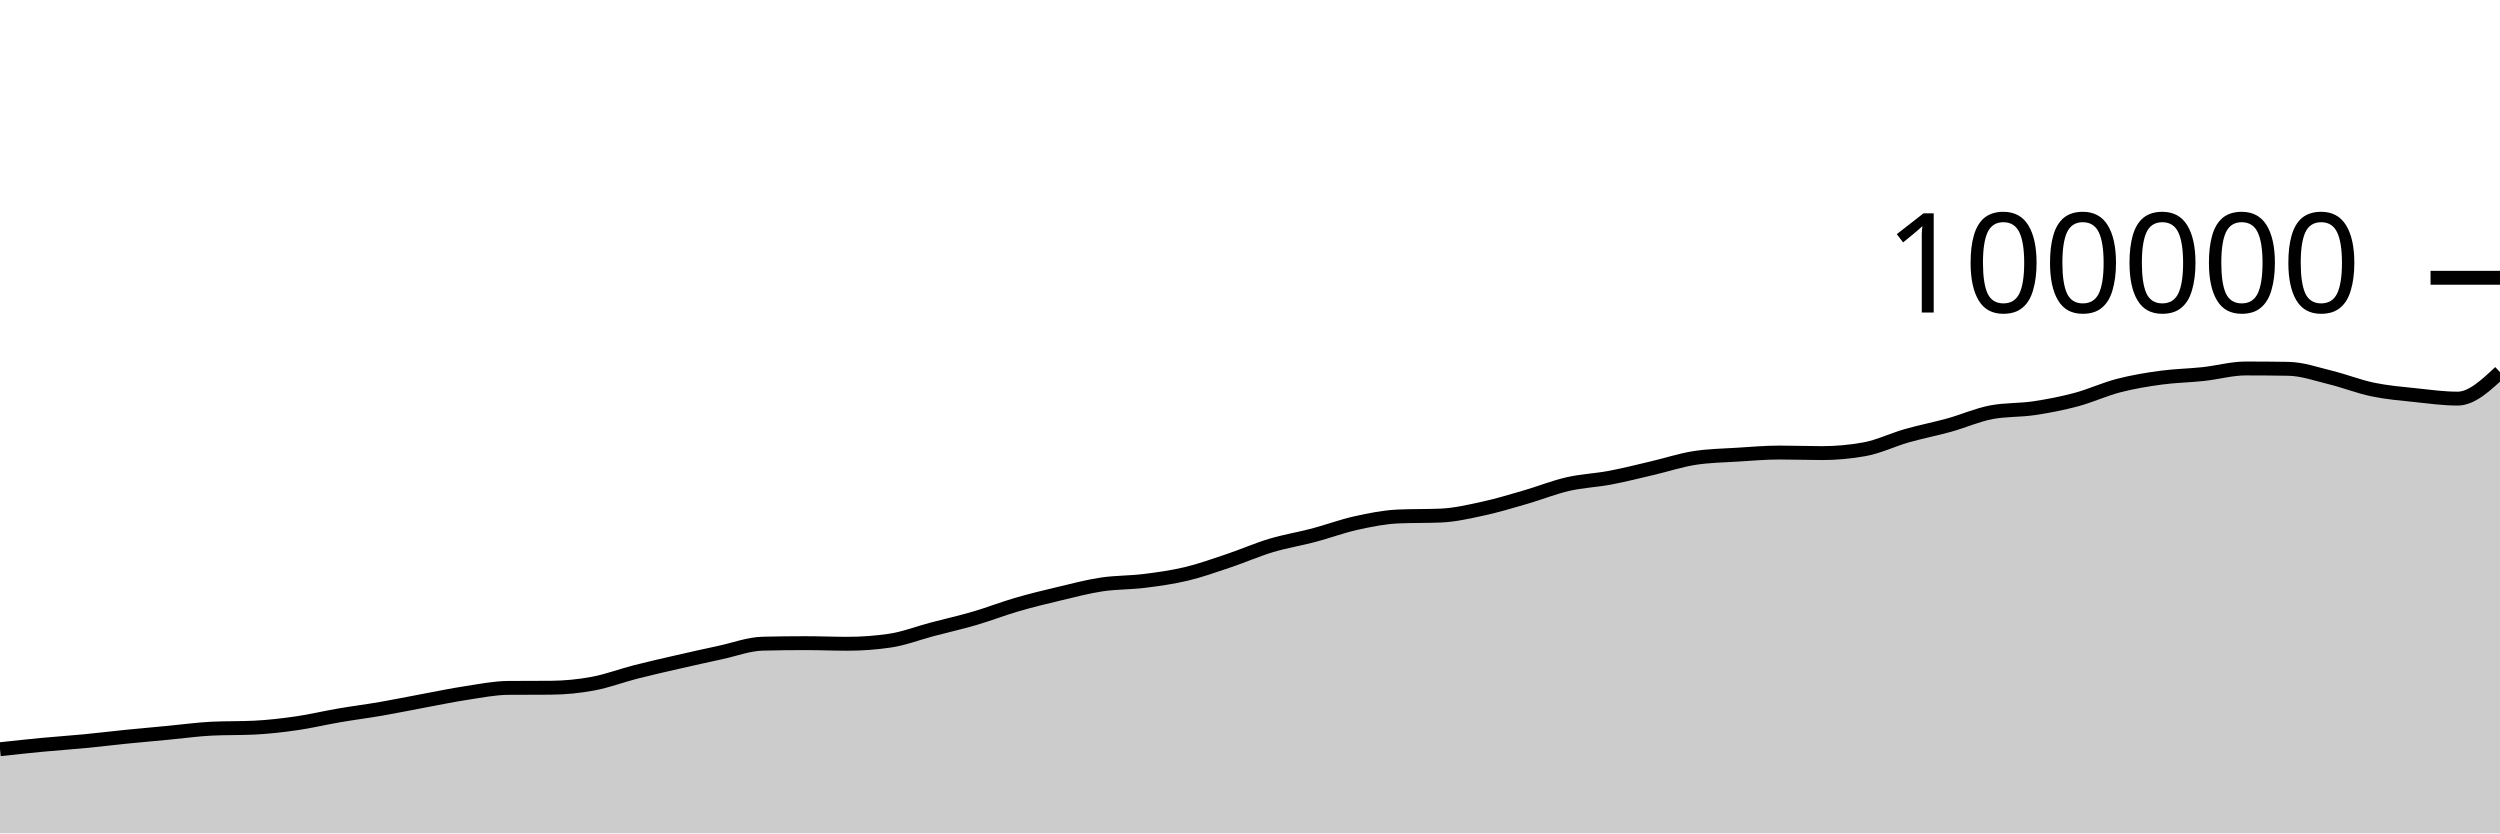
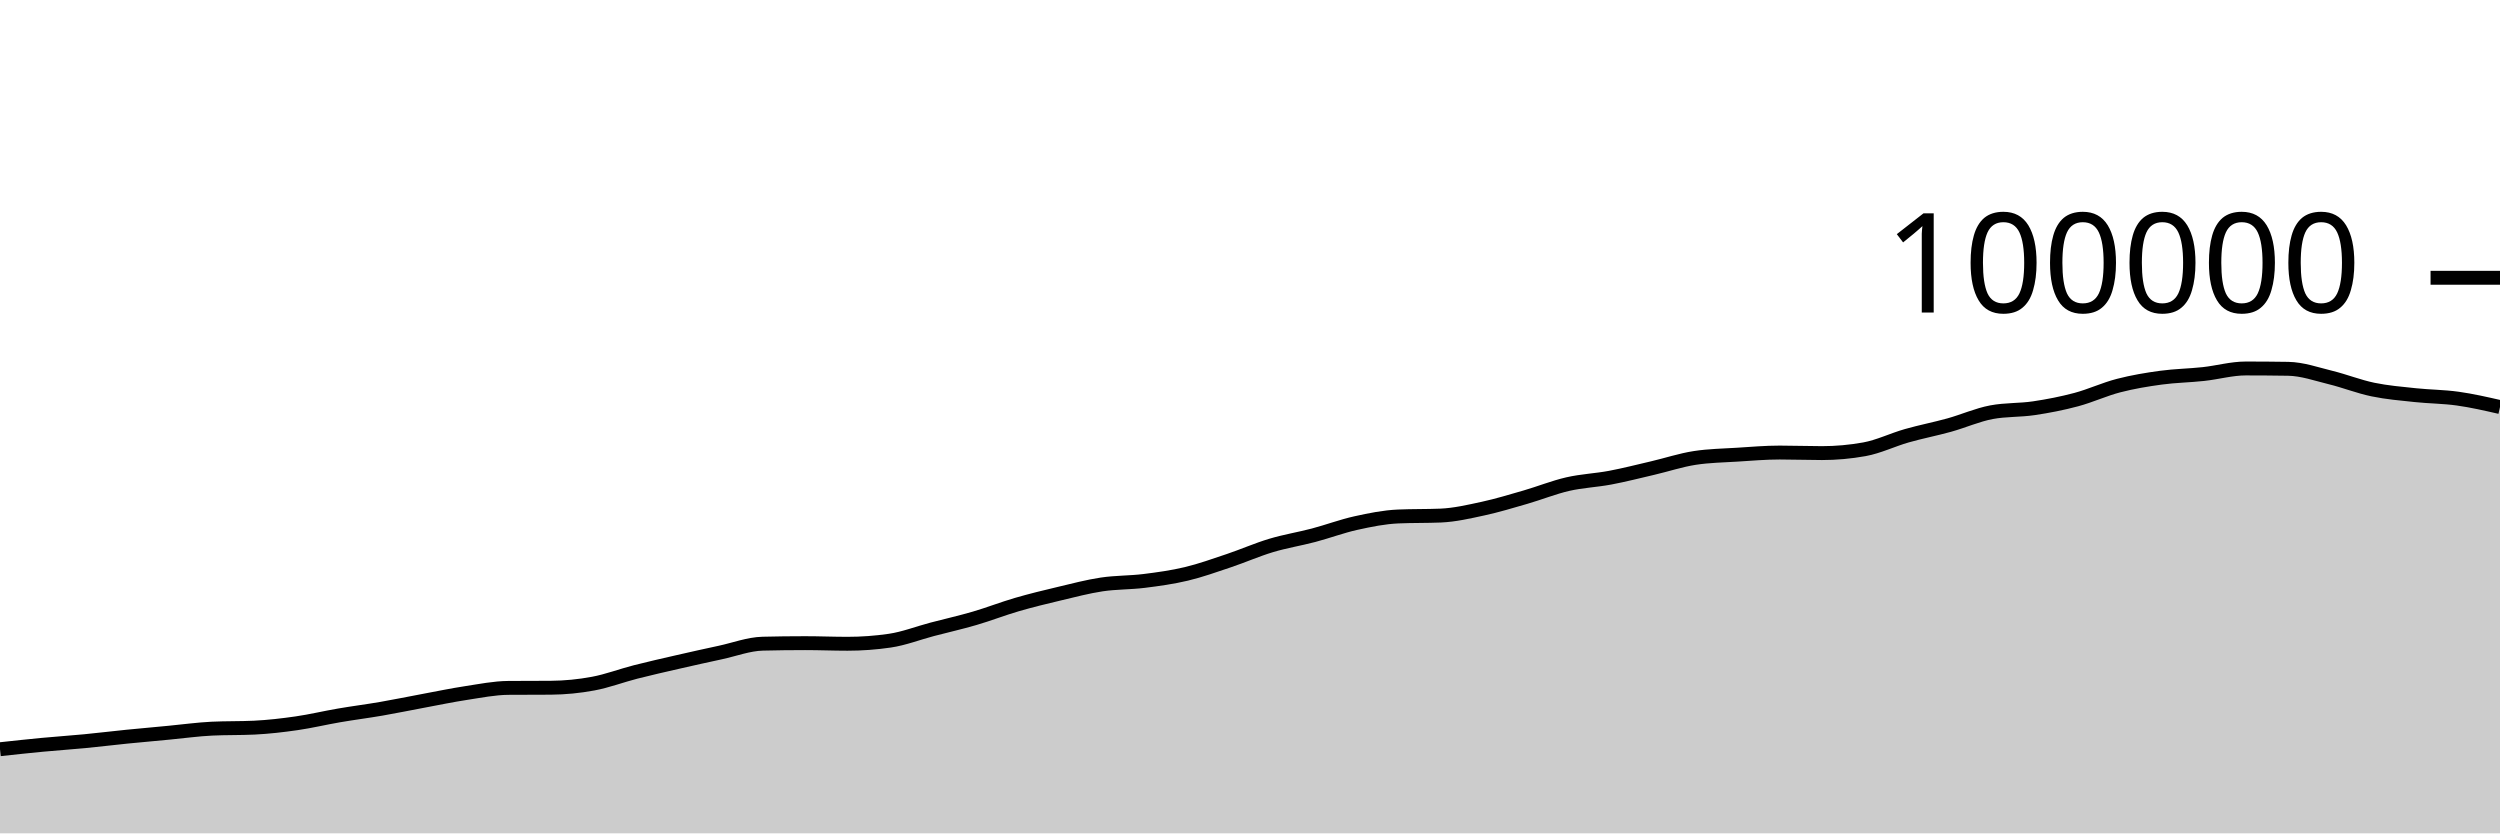
<svg xmlns="http://www.w3.org/2000/svg" viewBox="0 0 180 60">
  <g transform="translate(0,20)">
-     <path class="area" fill="rgba(0, 0, 0, 0.2)" d="M0,33.944C1.017,33.833,2.034,33.722,3.051,33.626C4.068,33.529,5.085,33.463,6.102,33.365C7.119,33.267,8.136,33.141,9.153,33.039C10.169,32.936,11.186,32.847,12.203,32.751C13.22,32.655,14.237,32.512,15.254,32.463C16.271,32.414,17.288,32.439,18.305,32.39C19.322,32.341,20.339,32.223,21.356,32.076C22.373,31.93,23.39,31.684,24.407,31.51C25.424,31.335,26.441,31.207,27.458,31.031C28.475,30.855,29.492,30.644,30.508,30.455C31.525,30.266,32.542,30.053,33.559,29.898C34.576,29.744,35.593,29.535,36.61,29.528C37.627,29.521,38.644,29.524,39.661,29.517C40.678,29.509,41.695,29.41,42.712,29.22C43.729,29.031,44.746,28.641,45.763,28.381C46.78,28.121,47.797,27.892,48.814,27.659C49.831,27.425,50.847,27.2,51.864,26.981C52.881,26.762,53.898,26.371,54.915,26.345C55.932,26.32,56.949,26.307,57.966,26.307C58.983,26.307,60,26.351,61.017,26.351C62.034,26.351,63.051,26.277,64.068,26.128C65.085,25.979,66.102,25.58,67.119,25.312C68.136,25.044,69.153,24.818,70.169,24.52C71.186,24.223,72.203,23.824,73.22,23.528C74.237,23.232,75.254,22.986,76.271,22.745C77.288,22.504,78.305,22.233,79.322,22.08C80.339,21.927,81.356,21.955,82.373,21.828C83.39,21.701,84.407,21.561,85.424,21.318C86.441,21.075,87.458,20.709,88.475,20.368C89.492,20.027,90.508,19.577,91.525,19.272C92.542,18.967,93.559,18.807,94.576,18.538C95.593,18.269,96.61,17.887,97.627,17.661C98.644,17.436,99.661,17.229,100.678,17.186C101.695,17.142,102.712,17.164,103.729,17.121C104.746,17.078,105.763,16.84,106.78,16.62C107.797,16.399,108.814,16.09,109.831,15.796C110.847,15.502,111.864,15.09,112.881,14.856C113.898,14.622,114.915,14.585,115.932,14.393C116.949,14.201,117.966,13.94,118.983,13.703C120,13.466,121.017,13.126,122.034,12.97C123.051,12.814,124.068,12.8,125.085,12.736C126.102,12.672,127.119,12.583,128.136,12.583C129.153,12.583,130.169,12.623,131.186,12.623C132.203,12.623,133.22,12.531,134.237,12.348C135.254,12.165,136.271,11.664,137.288,11.374C138.305,11.084,139.322,10.89,140.339,10.608C141.356,10.325,142.373,9.87,143.39,9.679C144.407,9.488,145.424,9.544,146.441,9.392C147.458,9.241,148.475,9.043,149.492,8.771C150.508,8.499,151.525,8.025,152.542,7.762C153.559,7.498,154.576,7.33,155.593,7.192C156.61,7.054,157.627,7.042,158.644,6.931C159.661,6.821,160.678,6.53,161.695,6.53C162.712,6.53,163.729,6.538,164.746,6.554C165.763,6.57,166.78,6.932,167.797,7.181C168.814,7.43,169.831,7.836,170.847,8.047C171.864,8.259,172.881,8.342,173.898,8.45C174.915,8.559,175.932,8.7,176.949,8.7C177.966,8.7,178.983,7.747,180,6.794L180,40C178.983,40,177.966,40,176.949,40C175.932,40,174.915,40,173.898,40C172.881,40,171.864,40,170.847,40C169.831,40,168.814,40,167.797,40C166.78,40,165.763,40,164.746,40C163.729,40,162.712,40,161.695,40C160.678,40,159.661,40,158.644,40C157.627,40,156.61,40,155.593,40C154.576,40,153.559,40,152.542,40C151.525,40,150.508,40,149.492,40C148.475,40,147.458,40,146.441,40C145.424,40,144.407,40,143.39,40C142.373,40,141.356,40,140.339,40C139.322,40,138.305,40,137.288,40C136.271,40,135.254,40,134.237,40C133.22,40,132.203,40,131.186,40C130.169,40,129.153,40,128.136,40C127.119,40,126.102,40,125.085,40C124.068,40,123.051,40,122.034,40C121.017,40,120,40,118.983,40C117.966,40,116.949,40,115.932,40C114.915,40,113.898,40,112.881,40C111.864,40,110.847,40,109.831,40C108.814,40,107.797,40,106.78,40C105.763,40,104.746,40,103.729,40C102.712,40,101.695,40,100.678,40C99.661,40,98.644,40,97.627,40C96.61,40,95.593,40,94.576,40C93.559,40,92.542,40,91.525,40C90.508,40,89.492,40,88.475,40C87.458,40,86.441,40,85.424,40C84.407,40,83.39,40,82.373,40C81.356,40,80.339,40,79.322,40C78.305,40,77.288,40,76.271,40C75.254,40,74.237,40,73.22,40C72.203,40,71.186,40,70.169,40C69.153,40,68.136,40,67.119,40C66.102,40,65.085,40,64.068,40C63.051,40,62.034,40,61.017,40C60,40,58.983,40,57.966,40C56.949,40,55.932,40,54.915,40C53.898,40,52.881,40,51.864,40C50.847,40,49.831,40,48.814,40C47.797,40,46.78,40,45.763,40C44.746,40,43.729,40,42.712,40C41.695,40,40.678,40,39.661,40C38.644,40,37.627,40,36.61,40C35.593,40,34.576,40,33.559,40C32.542,40,31.525,40,30.508,40C29.492,40,28.475,40,27.458,40C26.441,40,25.424,40,24.407,40C23.39,40,22.373,40,21.356,40C20.339,40,19.322,40,18.305,40C17.288,40,16.271,40,15.254,40C14.237,40,13.22,40,12.203,40C11.186,40,10.169,40,9.153,40C8.136,40,7.119,40,6.102,40C5.085,40,4.068,40,3.051,40C2.034,40,1.017,40,0,40Z" />
-     <path class="line" stroke="black" fill="none" d="M0,33.944C1.017,33.833,2.034,33.722,3.051,33.626C4.068,33.529,5.085,33.463,6.102,33.365C7.119,33.267,8.136,33.141,9.153,33.039C10.169,32.936,11.186,32.847,12.203,32.751C13.22,32.655,14.237,32.512,15.254,32.463C16.271,32.414,17.288,32.439,18.305,32.39C19.322,32.341,20.339,32.223,21.356,32.076C22.373,31.93,23.39,31.684,24.407,31.51C25.424,31.335,26.441,31.207,27.458,31.031C28.475,30.855,29.492,30.644,30.508,30.455C31.525,30.266,32.542,30.053,33.559,29.898C34.576,29.744,35.593,29.535,36.61,29.528C37.627,29.521,38.644,29.524,39.661,29.517C40.678,29.509,41.695,29.41,42.712,29.22C43.729,29.031,44.746,28.641,45.763,28.381C46.78,28.121,47.797,27.892,48.814,27.659C49.831,27.425,50.847,27.2,51.864,26.981C52.881,26.762,53.898,26.371,54.915,26.345C55.932,26.32,56.949,26.307,57.966,26.307C58.983,26.307,60,26.351,61.017,26.351C62.034,26.351,63.051,26.277,64.068,26.128C65.085,25.979,66.102,25.58,67.119,25.312C68.136,25.044,69.153,24.818,70.169,24.52C71.186,24.223,72.203,23.824,73.22,23.528C74.237,23.232,75.254,22.986,76.271,22.745C77.288,22.504,78.305,22.233,79.322,22.08C80.339,21.927,81.356,21.955,82.373,21.828C83.39,21.701,84.407,21.561,85.424,21.318C86.441,21.075,87.458,20.709,88.475,20.368C89.492,20.027,90.508,19.577,91.525,19.272C92.542,18.967,93.559,18.807,94.576,18.538C95.593,18.269,96.61,17.887,97.627,17.661C98.644,17.436,99.661,17.229,100.678,17.186C101.695,17.142,102.712,17.164,103.729,17.121C104.746,17.078,105.763,16.84,106.78,16.62C107.797,16.399,108.814,16.09,109.831,15.796C110.847,15.502,111.864,15.09,112.881,14.856C113.898,14.622,114.915,14.585,115.932,14.393C116.949,14.201,117.966,13.94,118.983,13.703C120,13.466,121.017,13.126,122.034,12.97C123.051,12.814,124.068,12.8,125.085,12.736C126.102,12.672,127.119,12.583,128.136,12.583C129.153,12.583,130.169,12.623,131.186,12.623C132.203,12.623,133.22,12.531,134.237,12.348C135.254,12.165,136.271,11.664,137.288,11.374C138.305,11.084,139.322,10.89,140.339,10.608C141.356,10.325,142.373,9.87,143.39,9.679C144.407,9.488,145.424,9.544,146.441,9.392C147.458,9.241,148.475,9.043,149.492,8.771C150.508,8.499,151.525,8.025,152.542,7.762C153.559,7.498,154.576,7.33,155.593,7.192C156.61,7.054,157.627,7.042,158.644,6.931C159.661,6.821,160.678,6.53,161.695,6.53C162.712,6.53,163.729,6.538,164.746,6.554C165.763,6.57,166.78,6.932,167.797,7.181C168.814,7.43,169.831,7.836,170.847,8.047C171.864,8.259,172.881,8.342,173.898,8.45C174.915,8.559,175.932,8.7,176.949,8.7C177.966,8.7,178.983,7.747,180,6.794" />
+     <path class="area" fill="rgba(0, 0, 0, 0.2)" d="M0,33.944C1.017,33.833,2.034,33.722,3.051,33.626C4.068,33.529,5.085,33.463,6.102,33.365C7.119,33.267,8.136,33.141,9.153,33.039C10.169,32.936,11.186,32.847,12.203,32.751C13.22,32.655,14.237,32.512,15.254,32.463C16.271,32.414,17.288,32.439,18.305,32.39C19.322,32.341,20.339,32.223,21.356,32.076C22.373,31.93,23.39,31.684,24.407,31.51C25.424,31.335,26.441,31.207,27.458,31.031C28.475,30.855,29.492,30.644,30.508,30.455C31.525,30.266,32.542,30.053,33.559,29.898C34.576,29.744,35.593,29.535,36.61,29.528C37.627,29.521,38.644,29.524,39.661,29.517C40.678,29.509,41.695,29.41,42.712,29.22C43.729,29.031,44.746,28.641,45.763,28.381C46.78,28.121,47.797,27.892,48.814,27.659C49.831,27.425,50.847,27.2,51.864,26.981C52.881,26.762,53.898,26.371,54.915,26.345C55.932,26.32,56.949,26.307,57.966,26.307C58.983,26.307,60,26.351,61.017,26.351C62.034,26.351,63.051,26.277,64.068,26.128C65.085,25.979,66.102,25.58,67.119,25.312C68.136,25.044,69.153,24.818,70.169,24.52C71.186,24.223,72.203,23.824,73.22,23.528C74.237,23.232,75.254,22.986,76.271,22.745C77.288,22.504,78.305,22.233,79.322,22.08C80.339,21.927,81.356,21.955,82.373,21.828C83.39,21.701,84.407,21.561,85.424,21.318C86.441,21.075,87.458,20.709,88.475,20.368C89.492,20.027,90.508,19.577,91.525,19.272C92.542,18.967,93.559,18.807,94.576,18.538C95.593,18.269,96.61,17.887,97.627,17.661C98.644,17.436,99.661,17.229,100.678,17.186C101.695,17.142,102.712,17.164,103.729,17.121C104.746,17.078,105.763,16.84,106.78,16.62C107.797,16.399,108.814,16.09,109.831,15.796C110.847,15.502,111.864,15.09,112.881,14.856C113.898,14.622,114.915,14.585,115.932,14.393C116.949,14.201,117.966,13.94,118.983,13.703C120,13.466,121.017,13.126,122.034,12.97C123.051,12.814,124.068,12.8,125.085,12.736C126.102,12.672,127.119,12.583,128.136,12.583C129.153,12.583,130.169,12.623,131.186,12.623C132.203,12.623,133.22,12.531,134.237,12.348C135.254,12.165,136.271,11.664,137.288,11.374C138.305,11.084,139.322,10.89,140.339,10.608C141.356,10.325,142.373,9.87,143.39,9.679C144.407,9.488,145.424,9.544,146.441,9.392C147.458,9.241,148.475,9.043,149.492,8.771C150.508,8.499,151.525,8.025,152.542,7.762C153.559,7.498,154.576,7.33,155.593,7.192C156.61,7.054,157.627,7.042,158.644,6.931C159.661,6.821,160.678,6.53,161.695,6.53C162.712,6.53,163.729,6.538,164.746,6.554C165.763,6.57,166.78,6.932,167.797,7.181C168.814,7.43,169.831,7.836,170.847,8.047C171.864,8.259,172.881,8.342,173.898,8.45C174.915,8.559,175.932,8.557,176.949,8.7C177.966,8.842,178.983,9.075,180,9.307L180,40C178.983,40,177.966,40,176.949,40C175.932,40,174.915,40,173.898,40C172.881,40,171.864,40,170.847,40C169.831,40,168.814,40,167.797,40C166.78,40,165.763,40,164.746,40C163.729,40,162.712,40,161.695,40C160.678,40,159.661,40,158.644,40C157.627,40,156.61,40,155.593,40C154.576,40,153.559,40,152.542,40C151.525,40,150.508,40,149.492,40C148.475,40,147.458,40,146.441,40C145.424,40,144.407,40,143.39,40C142.373,40,141.356,40,140.339,40C139.322,40,138.305,40,137.288,40C136.271,40,135.254,40,134.237,40C133.22,40,132.203,40,131.186,40C130.169,40,129.153,40,128.136,40C127.119,40,126.102,40,125.085,40C124.068,40,123.051,40,122.034,40C121.017,40,120,40,118.983,40C117.966,40,116.949,40,115.932,40C114.915,40,113.898,40,112.881,40C111.864,40,110.847,40,109.831,40C108.814,40,107.797,40,106.78,40C105.763,40,104.746,40,103.729,40C102.712,40,101.695,40,100.678,40C99.661,40,98.644,40,97.627,40C96.61,40,95.593,40,94.576,40C93.559,40,92.542,40,91.525,40C90.508,40,89.492,40,88.475,40C87.458,40,86.441,40,85.424,40C84.407,40,83.39,40,82.373,40C81.356,40,80.339,40,79.322,40C78.305,40,77.288,40,76.271,40C75.254,40,74.237,40,73.22,40C72.203,40,71.186,40,70.169,40C69.153,40,68.136,40,67.119,40C66.102,40,65.085,40,64.068,40C63.051,40,62.034,40,61.017,40C60,40,58.983,40,57.966,40C56.949,40,55.932,40,54.915,40C53.898,40,52.881,40,51.864,40C50.847,40,49.831,40,48.814,40C47.797,40,46.78,40,45.763,40C44.746,40,43.729,40,42.712,40C41.695,40,40.678,40,39.661,40C38.644,40,37.627,40,36.61,40C35.593,40,34.576,40,33.559,40C32.542,40,31.525,40,30.508,40C29.492,40,28.475,40,27.458,40C26.441,40,25.424,40,24.407,40C23.39,40,22.373,40,21.356,40C20.339,40,19.322,40,18.305,40C17.288,40,16.271,40,15.254,40C14.237,40,13.22,40,12.203,40C11.186,40,10.169,40,9.153,40C8.136,40,7.119,40,6.102,40C5.085,40,4.068,40,3.051,40C2.034,40,1.017,40,0,40Z" />
+     <path class="line" stroke="black" fill="none" d="M0,33.944C1.017,33.833,2.034,33.722,3.051,33.626C4.068,33.529,5.085,33.463,6.102,33.365C7.119,33.267,8.136,33.141,9.153,33.039C10.169,32.936,11.186,32.847,12.203,32.751C13.22,32.655,14.237,32.512,15.254,32.463C16.271,32.414,17.288,32.439,18.305,32.39C19.322,32.341,20.339,32.223,21.356,32.076C22.373,31.93,23.39,31.684,24.407,31.51C25.424,31.335,26.441,31.207,27.458,31.031C28.475,30.855,29.492,30.644,30.508,30.455C31.525,30.266,32.542,30.053,33.559,29.898C34.576,29.744,35.593,29.535,36.61,29.528C37.627,29.521,38.644,29.524,39.661,29.517C40.678,29.509,41.695,29.41,42.712,29.22C43.729,29.031,44.746,28.641,45.763,28.381C46.78,28.121,47.797,27.892,48.814,27.659C49.831,27.425,50.847,27.2,51.864,26.981C52.881,26.762,53.898,26.371,54.915,26.345C55.932,26.32,56.949,26.307,57.966,26.307C58.983,26.307,60,26.351,61.017,26.351C62.034,26.351,63.051,26.277,64.068,26.128C65.085,25.979,66.102,25.58,67.119,25.312C68.136,25.044,69.153,24.818,70.169,24.52C71.186,24.223,72.203,23.824,73.22,23.528C74.237,23.232,75.254,22.986,76.271,22.745C77.288,22.504,78.305,22.233,79.322,22.08C80.339,21.927,81.356,21.955,82.373,21.828C83.39,21.701,84.407,21.561,85.424,21.318C86.441,21.075,87.458,20.709,88.475,20.368C89.492,20.027,90.508,19.577,91.525,19.272C92.542,18.967,93.559,18.807,94.576,18.538C95.593,18.269,96.61,17.887,97.627,17.661C98.644,17.436,99.661,17.229,100.678,17.186C101.695,17.142,102.712,17.164,103.729,17.121C104.746,17.078,105.763,16.84,106.78,16.62C107.797,16.399,108.814,16.09,109.831,15.796C110.847,15.502,111.864,15.09,112.881,14.856C113.898,14.622,114.915,14.585,115.932,14.393C116.949,14.201,117.966,13.94,118.983,13.703C120,13.466,121.017,13.126,122.034,12.97C123.051,12.814,124.068,12.8,125.085,12.736C126.102,12.672,127.119,12.583,128.136,12.583C129.153,12.583,130.169,12.623,131.186,12.623C132.203,12.623,133.22,12.531,134.237,12.348C135.254,12.165,136.271,11.664,137.288,11.374C138.305,11.084,139.322,10.89,140.339,10.608C141.356,10.325,142.373,9.87,143.39,9.679C144.407,9.488,145.424,9.544,146.441,9.392C147.458,9.241,148.475,9.043,149.492,8.771C150.508,8.499,151.525,8.025,152.542,7.762C153.559,7.498,154.576,7.33,155.593,7.192C156.61,7.054,157.627,7.042,158.644,6.931C159.661,6.821,160.678,6.53,161.695,6.53C162.712,6.53,163.729,6.538,164.746,6.554C165.763,6.57,166.78,6.932,167.797,7.181C168.814,7.43,169.831,7.836,170.847,8.047C171.864,8.259,172.881,8.342,173.898,8.45C174.915,8.559,175.932,8.557,176.949,8.7C177.966,8.842,178.983,9.075,180,9.307" />
    <path class="axis-ceiling" stroke-width="1" stroke="black" fill="none" d="M175,0L180,0" />
    <text class="axis-ceiling-label" font-family="sans-serif" text-anchor="end" font-size="10px" x="170" y="2.5">100000</text>
  </g>
</svg>
